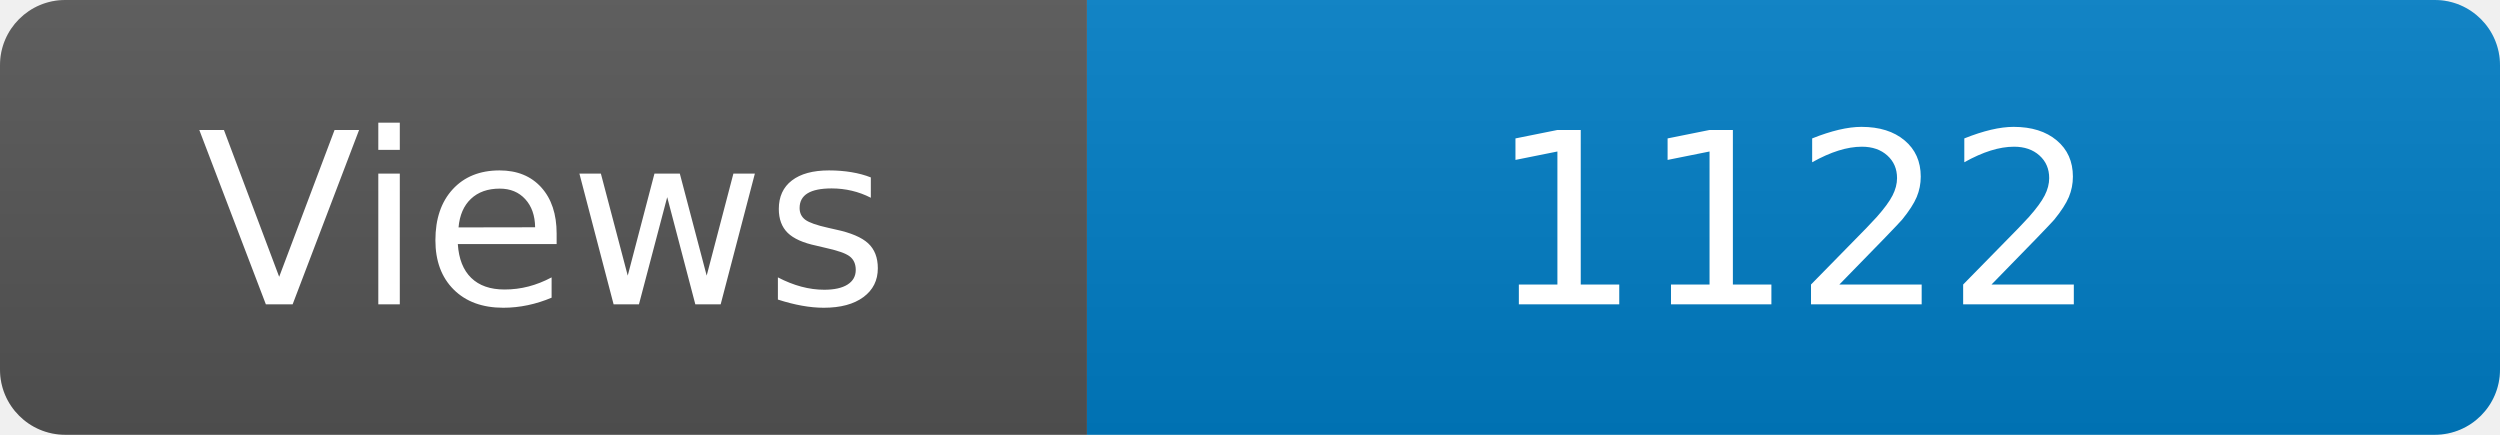
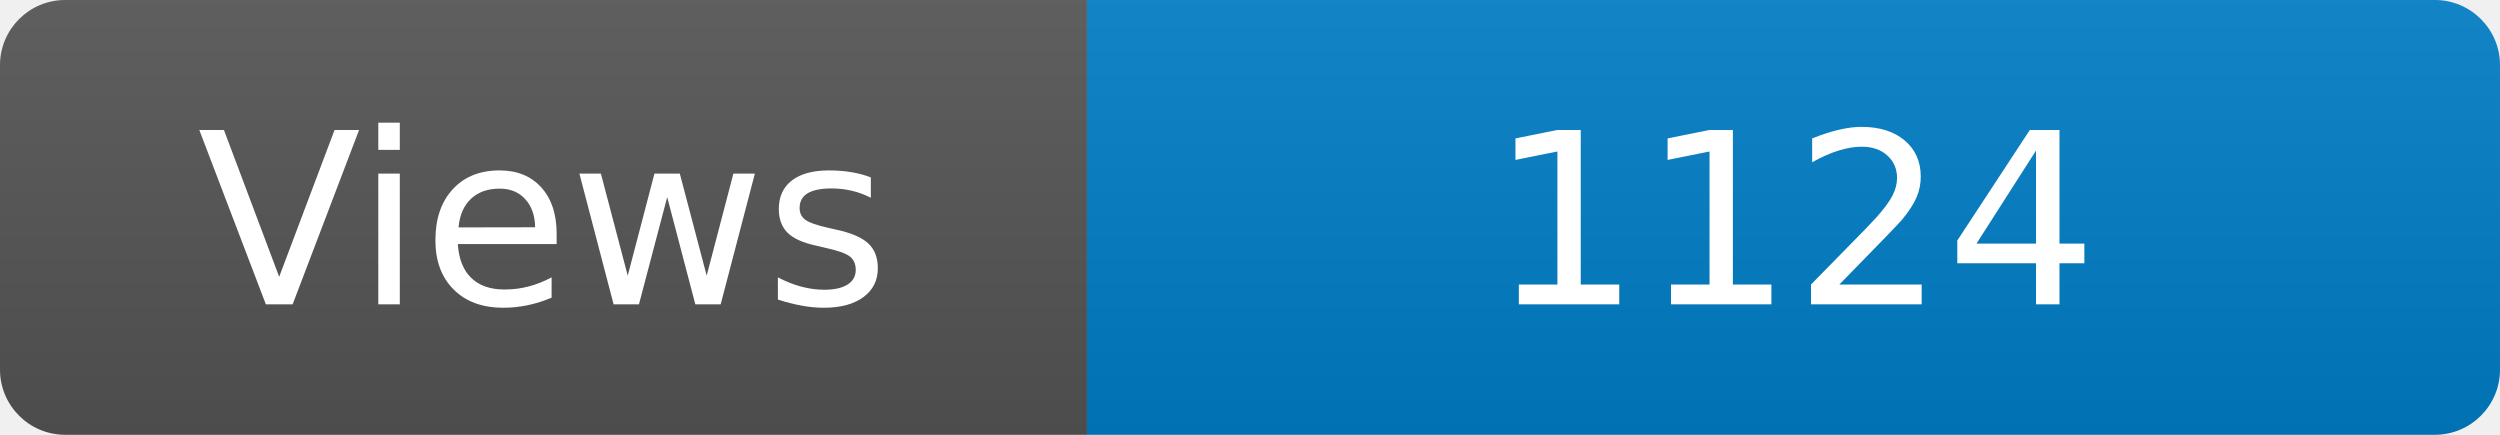
<svg xmlns="http://www.w3.org/2000/svg" width="115" height="20" role="img" aria-label="Maintained?: yes">
  <linearGradient id="s" x2="0" y2="100%">
    <stop offset="0" stop-color="#bbb" stop-opacity=".1" />
    <stop offset="1" stop-opacity=".1" />
  </linearGradient>
  <clipPath id="r">
    <rect width="115" height="20" rx="3" fill="#fff" />
  </clipPath>
  <g clip-path="url(#r)">
    <rect width="50" height="20" fill="#555" />
    <rect x="50" width="160" height="20" fill="#007ec6" />
    <rect width="115" height="20" fill="url(#s)" />
  </g>
  <g fill="#fff" text-anchor="middle" font-family="Verdana,Geneva,DejaVu Sans,sans-serif" font-size="110">
    <text x="250" y="140" transform="scale(.1)" fill="#fff">Views</text>
-     <text x="825" y="140" transform="scale(.1)" fill="#fff">1122</text>
+     <text x="825" y="140" transform="scale(.1)" fill="#fff">1124</text>
  </g>
</svg>
